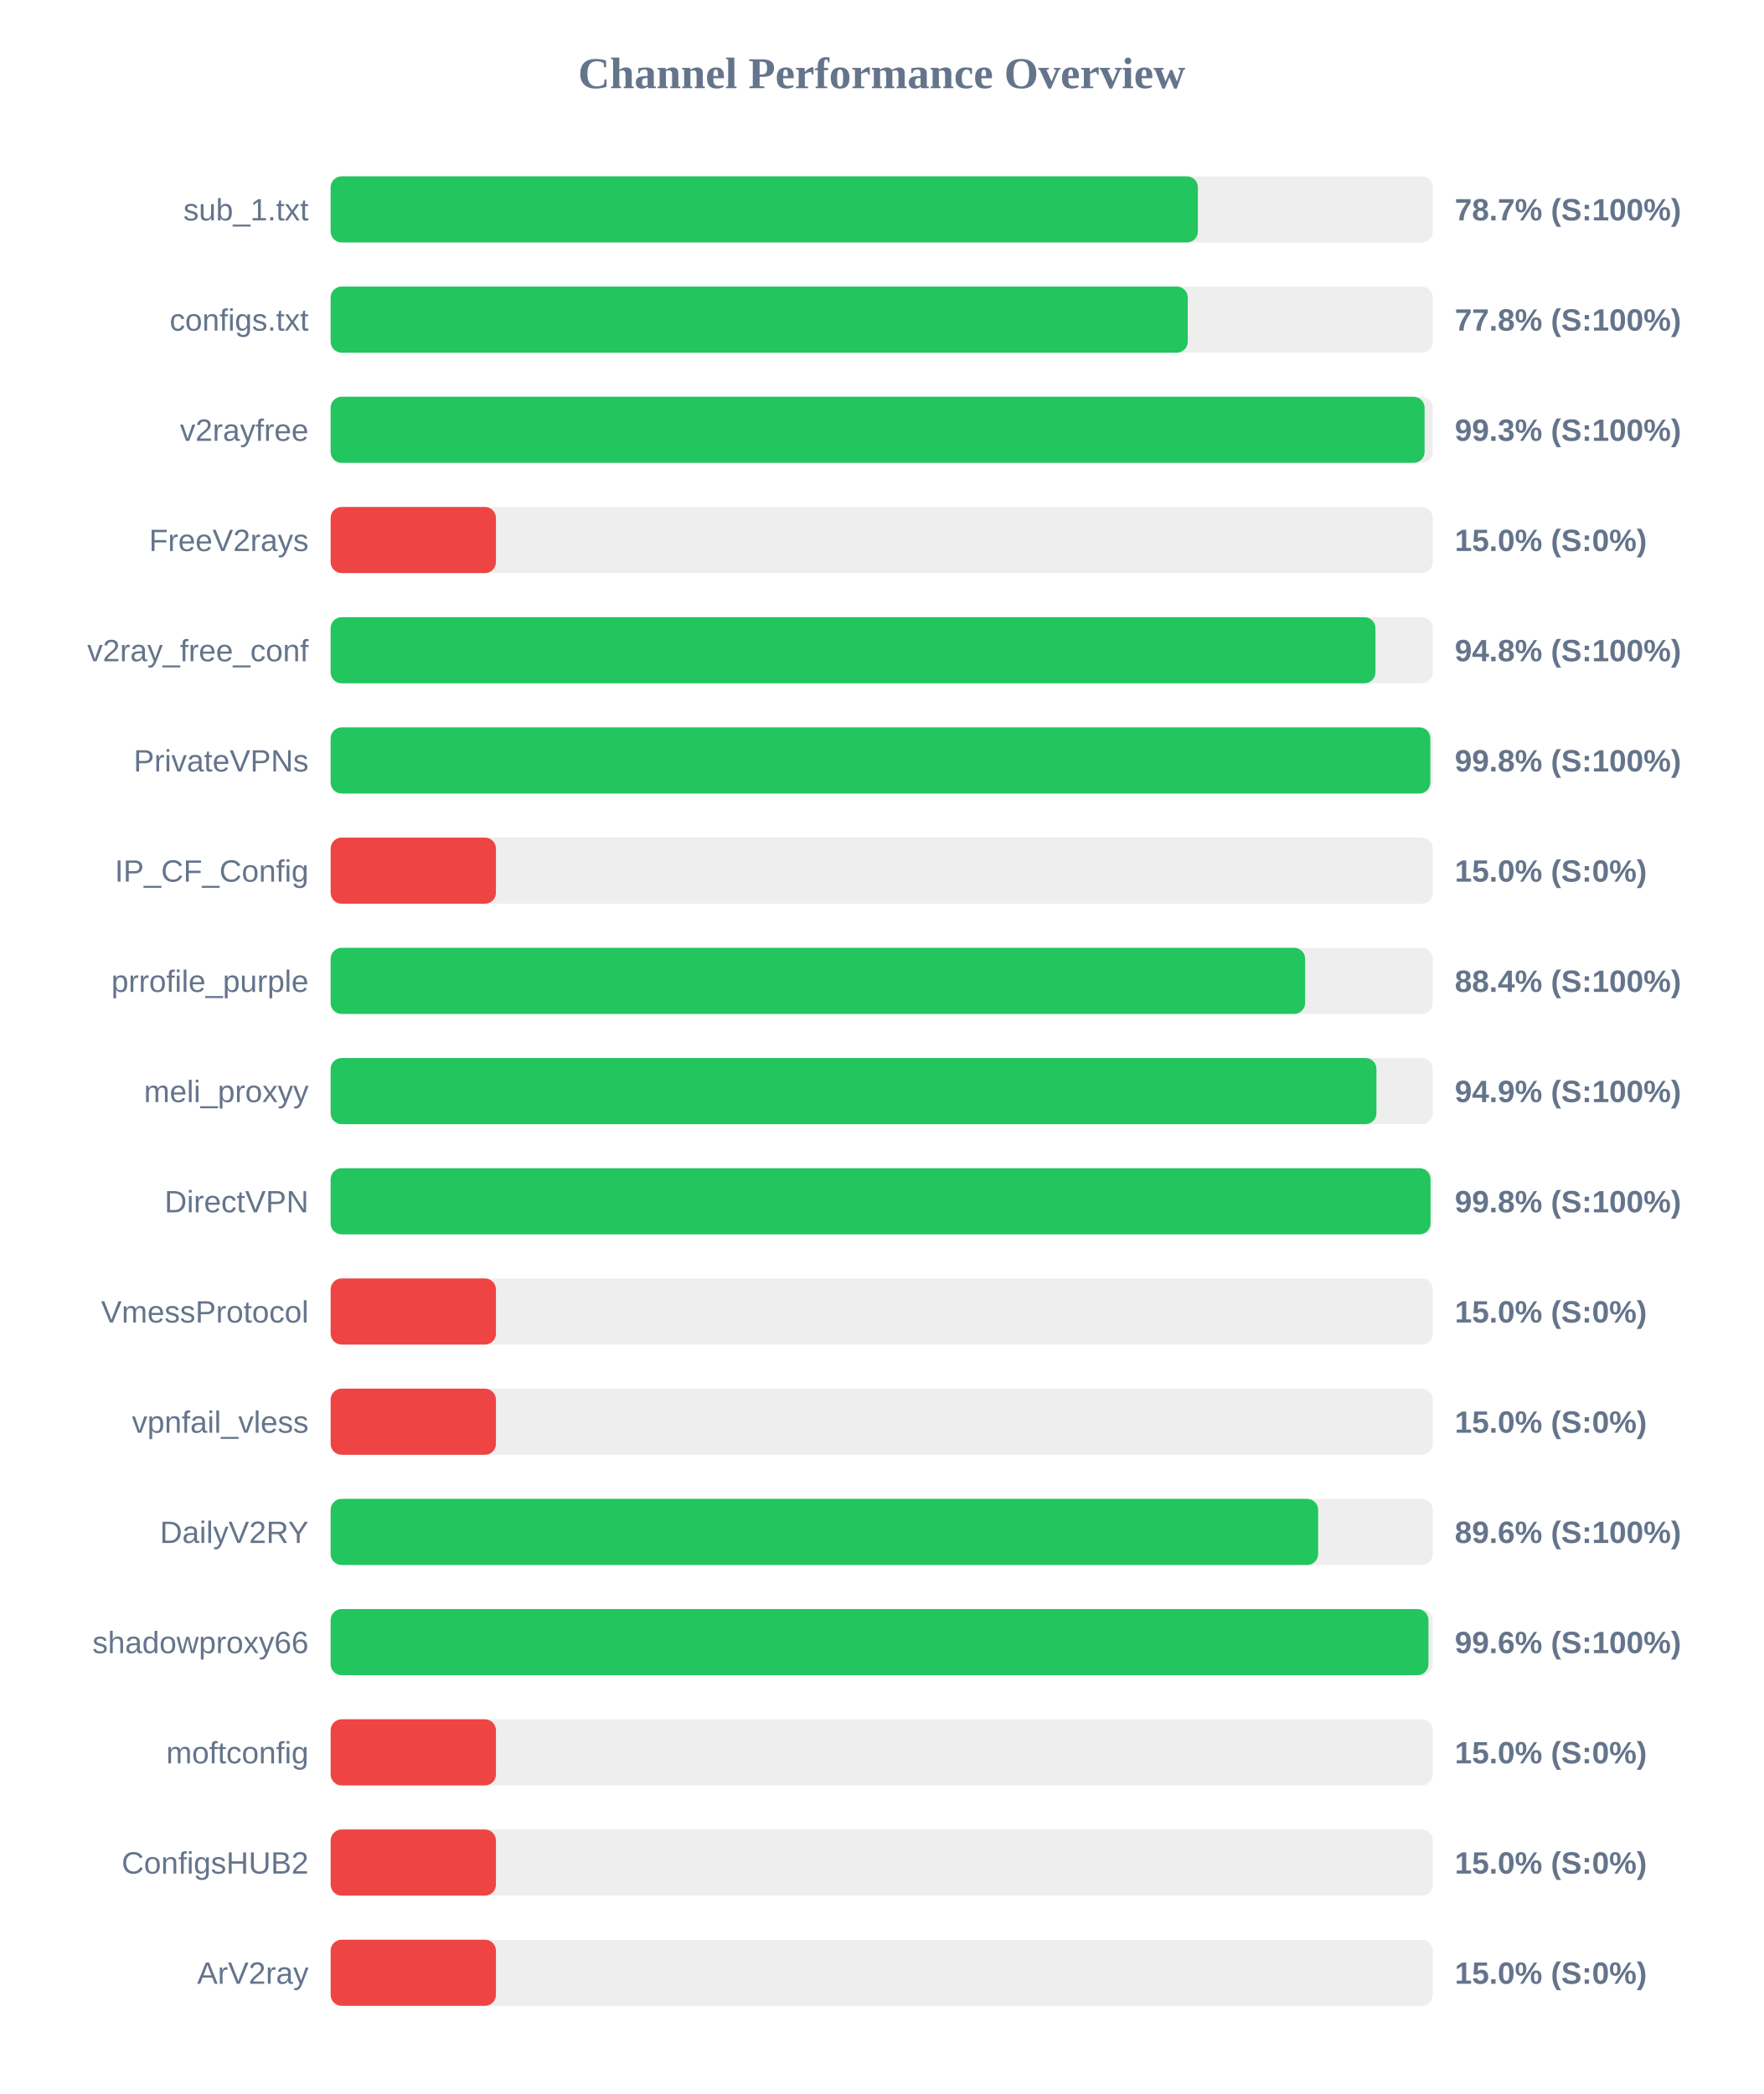
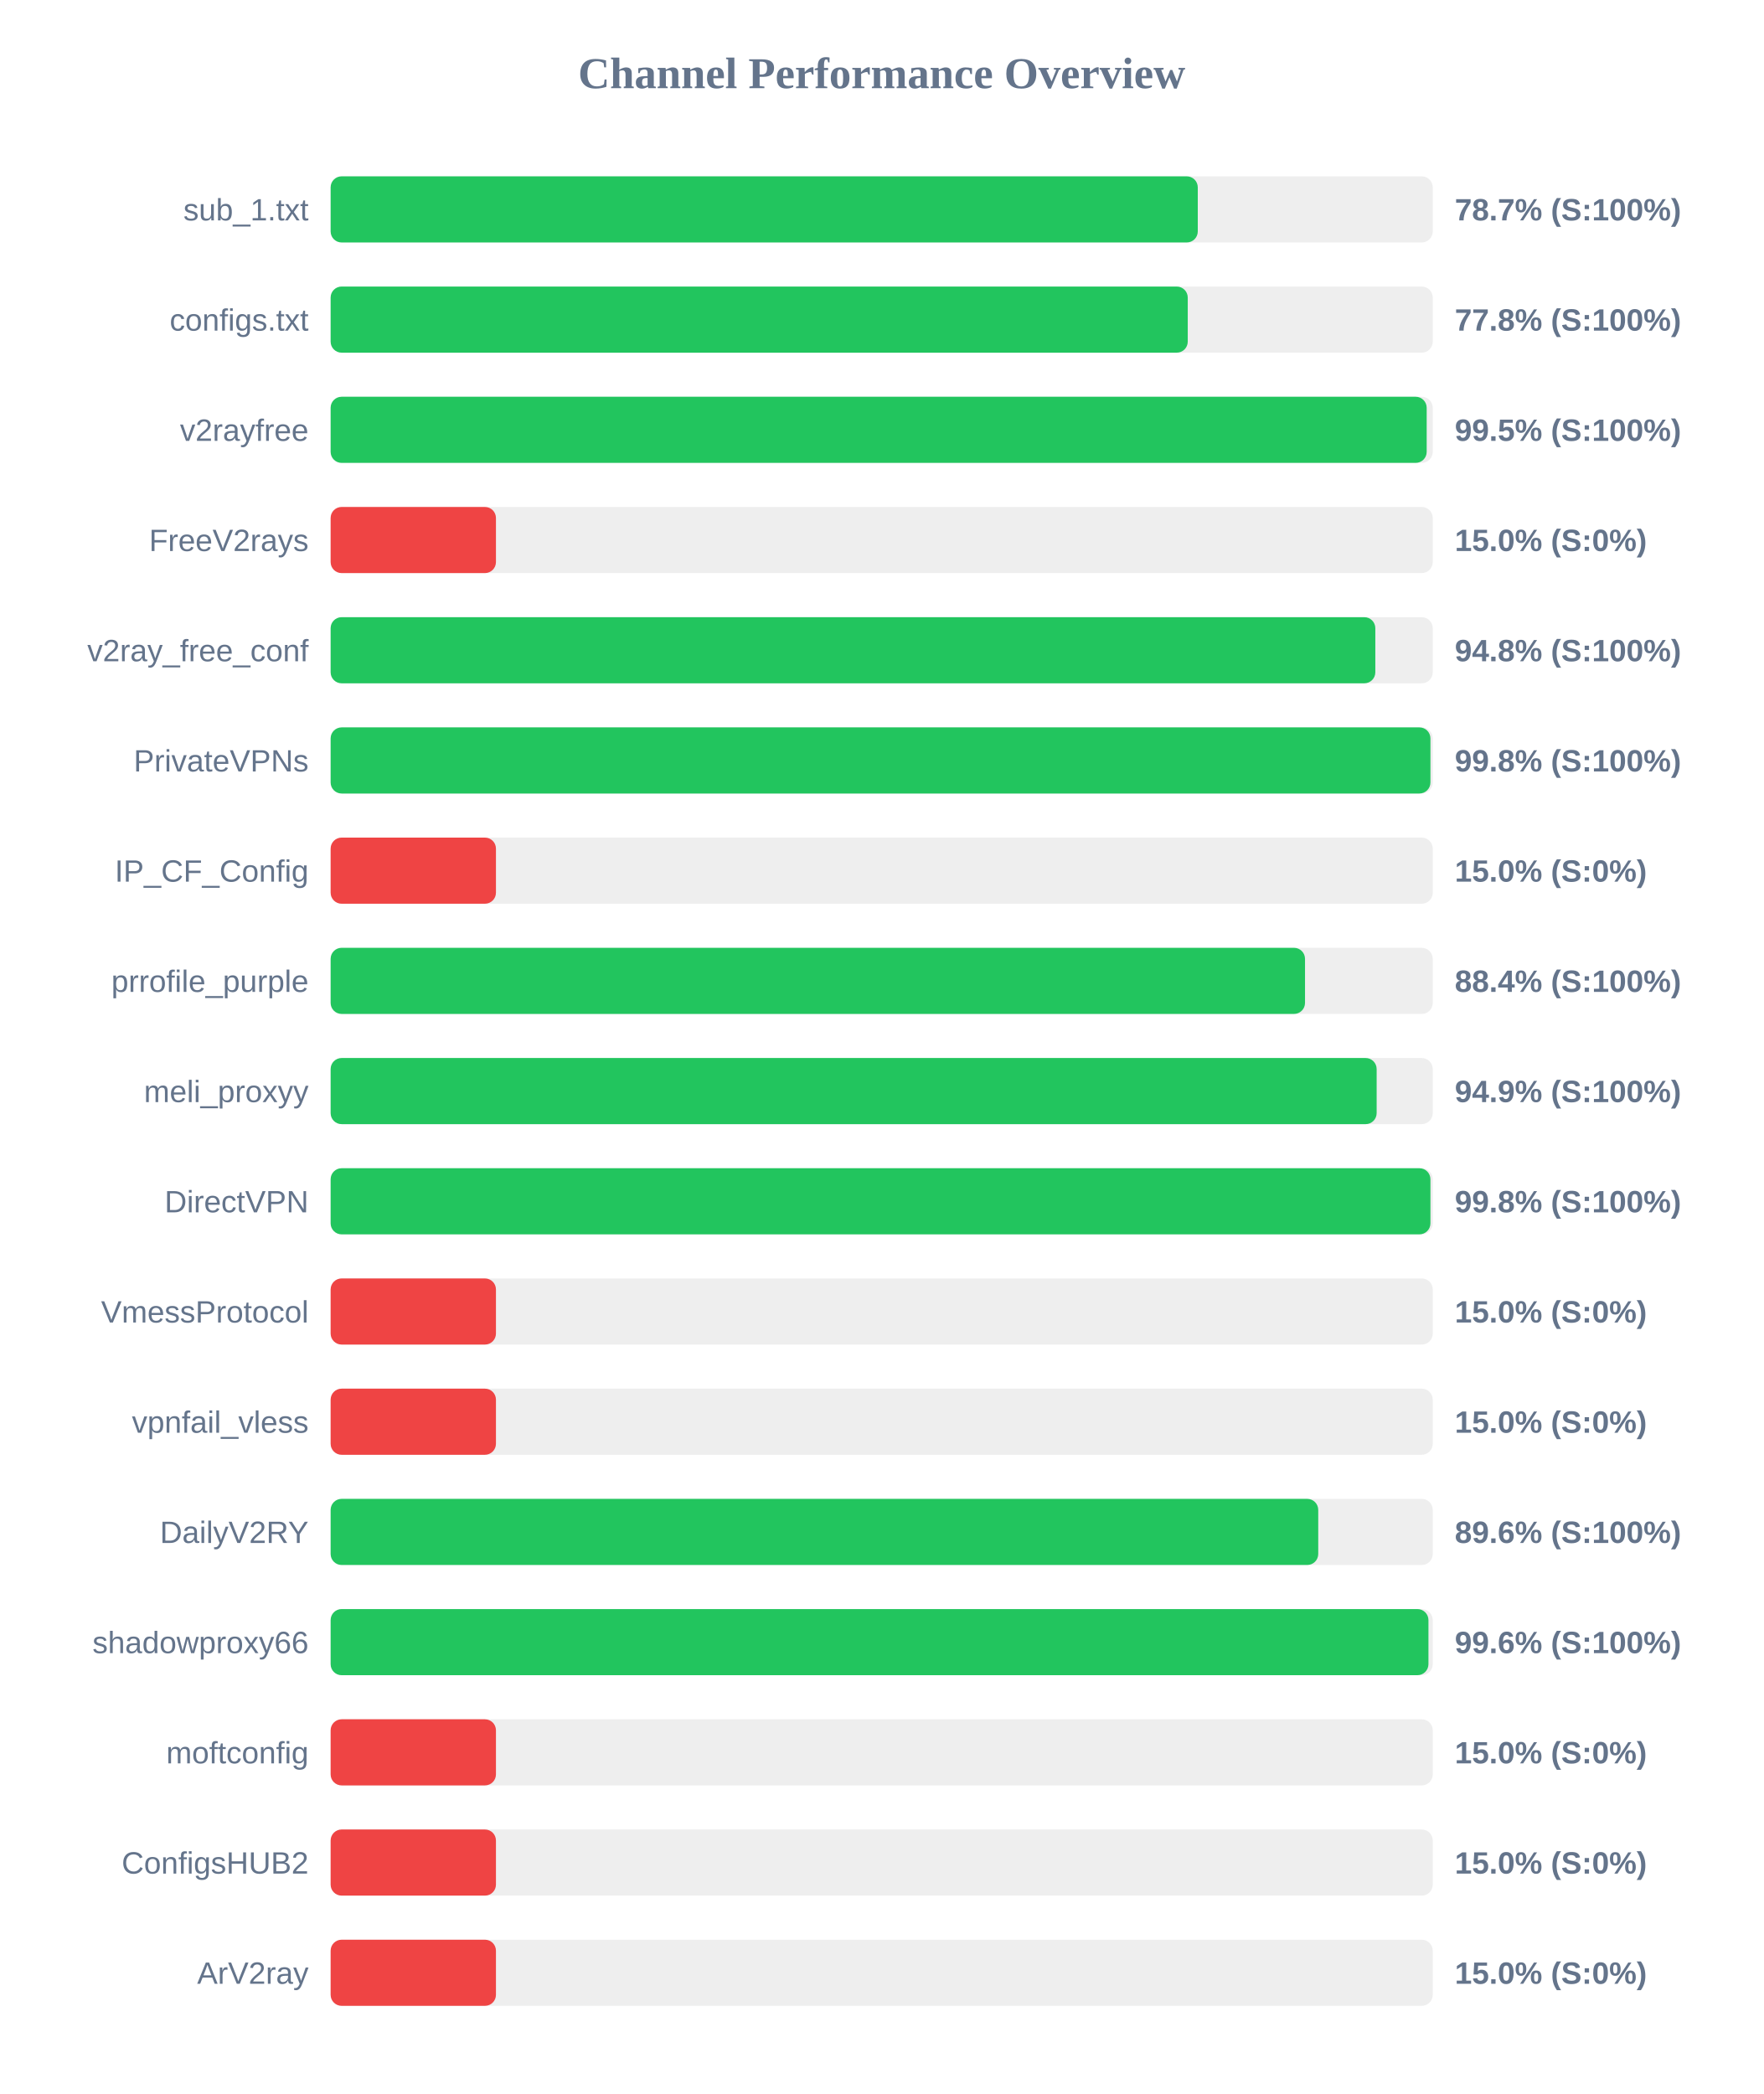
<svg xmlns="http://www.w3.org/2000/svg" width="800" height="950" version="1.1">
  <style>
        .row { font: 14px Arial; fill: #64748b; }
        .score { font: bold 14px Arial; fill: #64748b; }
    </style>
  <text x="400" y="40" text-anchor="middle" font-size="20px" font-weight="bold" fill="#64748b">Channel Performance Overview</text>
  <rect x="150" y="80" width="500" height="30" fill="#eee" rx="5" />
-   <rect x="150" y="80" width="393.45" height="30" fill="#22c55e" rx="5" />
+   <rect x="150" y="80" width="393.4" height="30" fill="#22c55e" rx="5" />
  <text x="140" y="100" text-anchor="end" class="row">sub_1.txt</text>
  <text x="660" y="100" text-anchor="start" class="score">78.7% (S:100%)</text>
  <rect x="150" y="130" width="500" height="30" fill="#eee" rx="5" />
  <rect x="150" y="130" width="388.85" height="30" fill="#22c55e" rx="5" />
  <text x="140" y="150" text-anchor="end" class="row">configs.txt</text>
  <text x="660" y="150" text-anchor="start" class="score">77.8% (S:100%)</text>
  <rect x="150" y="180" width="500" height="30" fill="#eee" rx="5" />
-   <rect x="150" y="180" width="496.3" height="30" fill="#22c55e" rx="5" />
+   <rect x="150" y="180" width="497.25" height="30" fill="#22c55e" rx="5" />
  <text x="140" y="200" text-anchor="end" class="row">v2rayfree</text>
-   <text x="660" y="200" text-anchor="start" class="score">99.3% (S:100%)</text>
+   <text x="660" y="200" text-anchor="start" class="score">99.5% (S:100%)</text>
  <rect x="150" y="230" width="500" height="30" fill="#eee" rx="5" />
  <rect x="150" y="230" width="75.0" height="30" fill="#ef4444" rx="5" />
  <text x="140" y="250" text-anchor="end" class="row">FreeV2rays</text>
  <text x="660" y="250" text-anchor="start" class="score">15.0% (S:0%)</text>
  <rect x="150" y="280" width="500" height="30" fill="#eee" rx="5" />
-   <rect x="150" y="280" width="474.0" height="30" fill="#22c55e" rx="5" />
+   <rect x="150" y="280" width="473.95" height="30" fill="#22c55e" rx="5" />
  <text x="140" y="300" text-anchor="end" class="row">v2ray_free_conf</text>
  <text x="660" y="300" text-anchor="start" class="score">94.8% (S:100%)</text>
  <rect x="150" y="330" width="500" height="30" fill="#eee" rx="5" />
-   <rect x="150" y="330" width="498.9" height="30" fill="#22c55e" rx="5" />
+   <rect x="150" y="330" width="498.95" height="30" fill="#22c55e" rx="5" />
  <text x="140" y="350" text-anchor="end" class="row">PrivateVPNs</text>
  <text x="660" y="350" text-anchor="start" class="score">99.8% (S:100%)</text>
  <rect x="150" y="380" width="500" height="30" fill="#eee" rx="5" />
  <rect x="150" y="380" width="75.0" height="30" fill="#ef4444" rx="5" />
  <text x="140" y="400" text-anchor="end" class="row">IP_CF_Config</text>
  <text x="660" y="400" text-anchor="start" class="score">15.0% (S:0%)</text>
  <rect x="150" y="430" width="500" height="30" fill="#eee" rx="5" />
-   <rect x="150" y="430" width="442.1" height="30" fill="#22c55e" rx="5" />
+   <rect x="150" y="430" width="442.05" height="30" fill="#22c55e" rx="5" />
  <text x="140" y="450" text-anchor="end" class="row">prrofile_purple</text>
  <text x="660" y="450" text-anchor="start" class="score">88.4% (S:100%)</text>
  <rect x="150" y="480" width="500" height="30" fill="#eee" rx="5" />
-   <rect x="150" y="480" width="474.45" height="30" fill="#22c55e" rx="5" />
+   <rect x="150" y="480" width="474.55" height="30" fill="#22c55e" rx="5" />
  <text x="140" y="500" text-anchor="end" class="row">meli_proxyy</text>
  <text x="660" y="500" text-anchor="start" class="score">94.9% (S:100%)</text>
  <rect x="150" y="530" width="500" height="30" fill="#eee" rx="5" />
-   <rect x="150" y="530" width="499.0" height="30" fill="#22c55e" rx="5" />
+   <rect x="150" y="530" width="498.95" height="30" fill="#22c55e" rx="5" />
  <text x="140" y="550" text-anchor="end" class="row">DirectVPN</text>
  <text x="660" y="550" text-anchor="start" class="score">99.8% (S:100%)</text>
  <rect x="150" y="580" width="500" height="30" fill="#eee" rx="5" />
  <rect x="150" y="580" width="75.0" height="30" fill="#ef4444" rx="5" />
  <text x="140" y="600" text-anchor="end" class="row">VmessProtocol</text>
  <text x="660" y="600" text-anchor="start" class="score">15.0% (S:0%)</text>
  <rect x="150" y="630" width="500" height="30" fill="#eee" rx="5" />
  <rect x="150" y="630" width="75.0" height="30" fill="#ef4444" rx="5" />
  <text x="140" y="650" text-anchor="end" class="row">vpnfail_vless</text>
  <text x="660" y="650" text-anchor="start" class="score">15.0% (S:0%)</text>
  <rect x="150" y="680" width="500" height="30" fill="#eee" rx="5" />
-   <rect x="150" y="680" width="448.0" height="30" fill="#22c55e" rx="5" />
+   <rect x="150" y="680" width="448.05" height="30" fill="#22c55e" rx="5" />
  <text x="140" y="700" text-anchor="end" class="row">DailyV2RY</text>
  <text x="660" y="700" text-anchor="start" class="score">89.6% (S:100%)</text>
  <rect x="150" y="730" width="500" height="30" fill="#eee" rx="5" />
  <rect x="150" y="730" width="498.05" height="30" fill="#22c55e" rx="5" />
  <text x="140" y="750" text-anchor="end" class="row">shadowproxy66</text>
  <text x="660" y="750" text-anchor="start" class="score">99.6% (S:100%)</text>
  <rect x="150" y="780" width="500" height="30" fill="#eee" rx="5" />
  <rect x="150" y="780" width="75.0" height="30" fill="#ef4444" rx="5" />
  <text x="140" y="800" text-anchor="end" class="row">moftconfig</text>
  <text x="660" y="800" text-anchor="start" class="score">15.0% (S:0%)</text>
  <rect x="150" y="830" width="500" height="30" fill="#eee" rx="5" />
  <rect x="150" y="830" width="75.0" height="30" fill="#ef4444" rx="5" />
  <text x="140" y="850" text-anchor="end" class="row">ConfigsHUB2</text>
  <text x="660" y="850" text-anchor="start" class="score">15.0% (S:0%)</text>
  <rect x="150" y="880" width="500" height="30" fill="#eee" rx="5" />
  <rect x="150" y="880" width="75.0" height="30" fill="#ef4444" rx="5" />
  <text x="140" y="900" text-anchor="end" class="row">ArV2ray</text>
  <text x="660" y="900" text-anchor="start" class="score">15.0% (S:0%)</text>
</svg>
